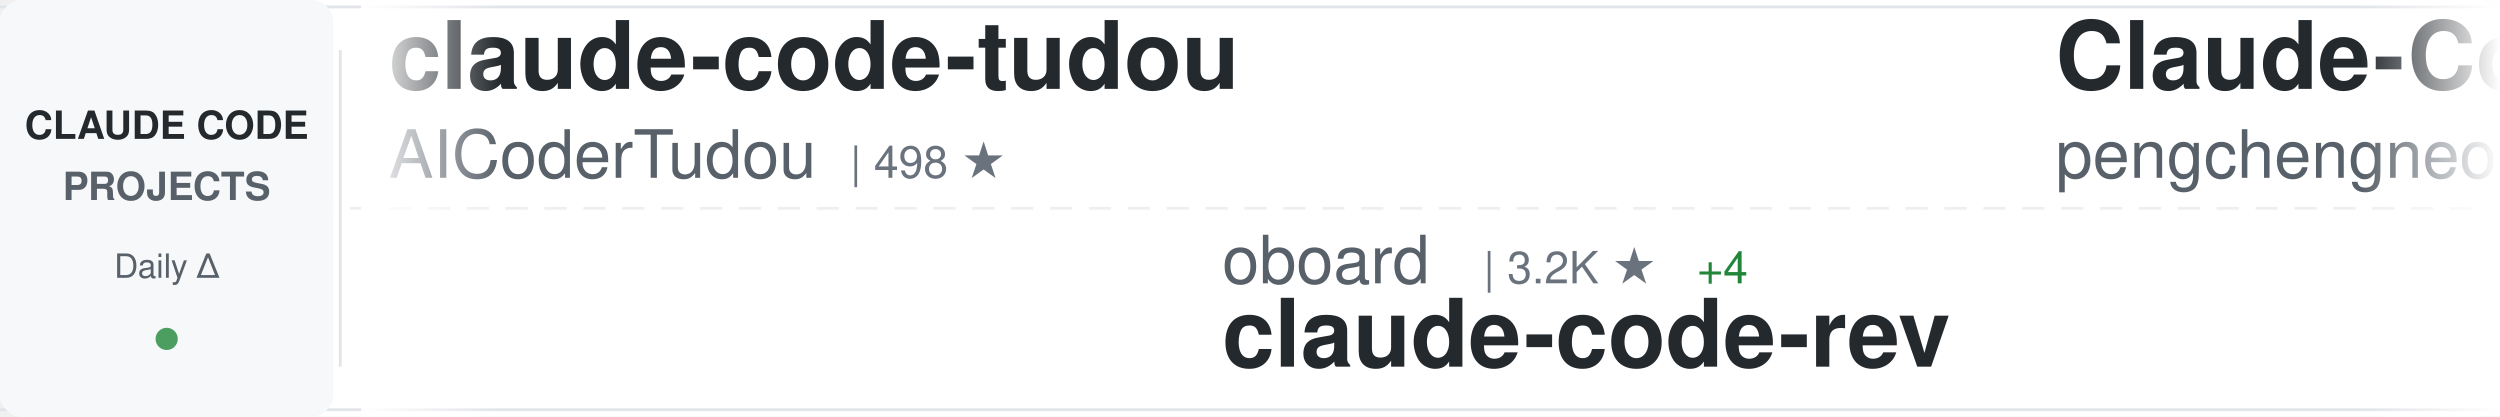
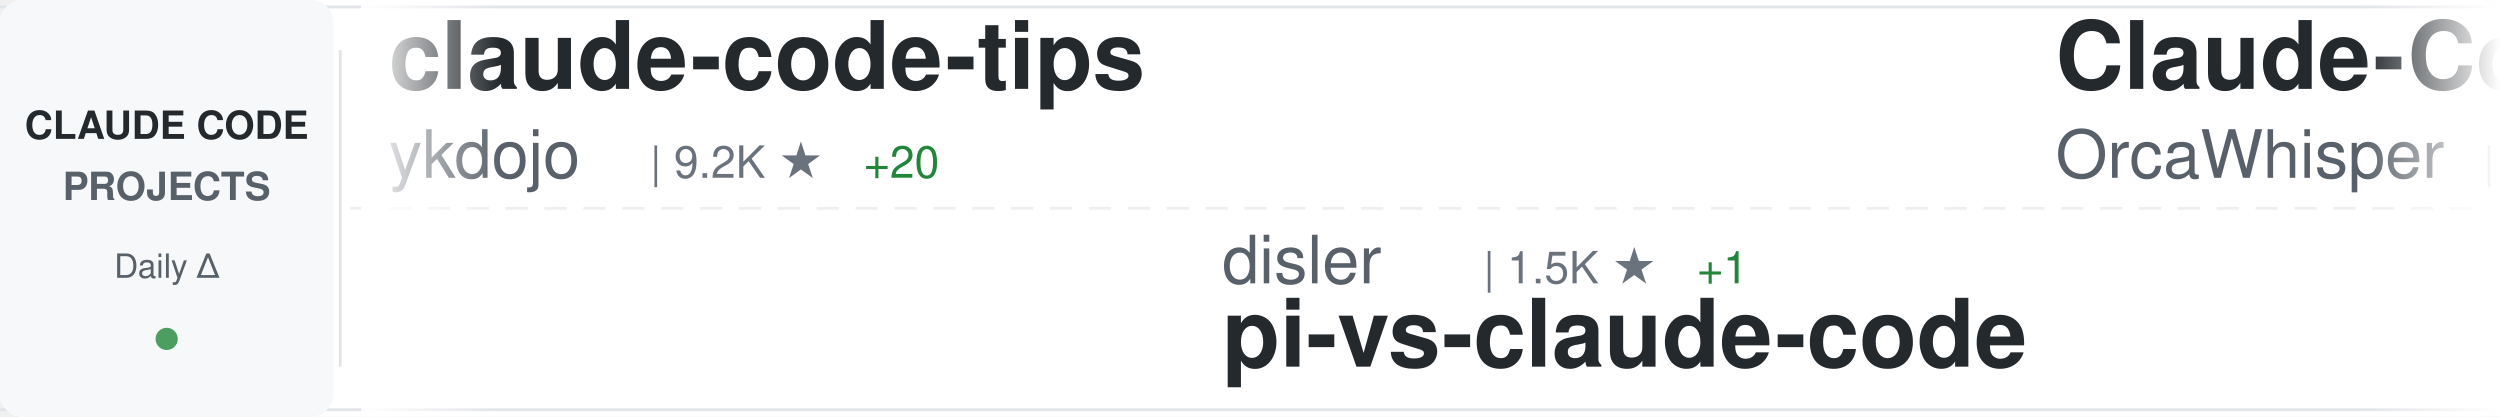
<svg xmlns="http://www.w3.org/2000/svg" width="900" height="150">
  <defs>
    <linearGradient id="awesomeLeftFade" x1="0%" y1="0%" x2="100%" y2="0%">
      <stop offset="0%" style="stop-color:#ffffff;stop-opacity:1" />
      <stop offset="100%" style="stop-color:#ffffff;stop-opacity:0" />
    </linearGradient>
    <linearGradient id="awesomeRightFade" x1="0%" y1="0%" x2="100%" y2="0%">
      <stop offset="0%" style="stop-color:#ffffff;stop-opacity:0" />
      <stop offset="100%" style="stop-color:#ffffff;stop-opacity:1" />
    </linearGradient>
  </defs>
  <rect width="900" height="150" fill="#ffffff" rx="8" />
  <rect x="0" y="2" width="900" height="1" fill="#e1e4e8" />
  <rect x="0" y="147" width="900" height="1" fill="#e1e4e8" />
  <line x1="0" y1="75" x2="900" y2="75" stroke="#e1e4e8" stroke-width="1" stroke-dasharray="8 6" opacity="0.6" />
  <rect x="0" y="0" width="120" height="150" fill="#f6f8fa" rx="8" />
  <text x="60" y="50" font-family="-apple-system, BlinkMacSystemFont, 'Segoe UI', Helvetica, Arial, sans-serif" font-size="14" font-weight="600" fill="#24292e" text-anchor="middle">CLAUDE CODE</text>
  <text x="60" y="72" font-family="-apple-system, BlinkMacSystemFont, 'Segoe UI', Helvetica, Arial, sans-serif" font-size="14" font-weight="600" fill="#586069" text-anchor="middle">PROJECTS</text>
  <text x="60" y="100" font-family="-apple-system, BlinkMacSystemFont, 'Segoe UI', Helvetica, Arial, sans-serif" font-size="12" font-weight="500" fill="#586069" text-anchor="middle">Daily Δ</text>
  <circle cx="60" cy="122" r="4" fill="#22863a" opacity="0.8" />
  <rect x="122" y="18" width="1" height="114" fill="#e1e4e8" />
  <clipPath id="awesomeTickerClip">
    <rect x="130" y="0" width="770" height="150" />
  </clipPath>
  <g clip-path="url(#awesomeTickerClip)">
    <g id="awesomeTickerItems">
      <animateTransform attributeName="transform" attributeType="XML" type="translate" from="0 0" to="-3000 0" dur="54s" repeatCount="indefinite" />
      <g transform="translate(0, 0)">
-         <text x="140" y="32" font-family="-apple-system, BlinkMacSystemFont, 'Segoe UI', Helvetica, Arial, sans-serif" font-size="34" font-weight="600" fill="#24292e">claude-code-tudou</text>
-         <text x="140" y="64" font-family="-apple-system, BlinkMacSystemFont, 'Segoe UI', Helvetica, Arial, sans-serif" font-size="24" font-weight="400" fill="#586069">AICoderTudou</text>
-         <text x="306" y="64" font-family="-apple-system, BlinkMacSystemFont, 'Segoe UI', Helvetica, Arial, sans-serif" font-size="16" font-weight="500" fill="#6a737d">| 498 ★</text>
+         <text x="140" y="32" font-family="-apple-system, BlinkMacSystemFont, 'Segoe UI', Helvetica, Arial, sans-serif" font-size="34" font-weight="600" fill="#24292e">claude-code-tips</text>
+         <text x="140" y="64" font-family="-apple-system, BlinkMacSystemFont, 'Segoe UI', Helvetica, Arial, sans-serif" font-size="24" font-weight="400" fill="#586069">ykdojo</text>
+         <text x="234" y="64" font-family="-apple-system, BlinkMacSystemFont, 'Segoe UI', Helvetica, Arial, sans-serif" font-size="16" font-weight="500" fill="#6a737d">| 9.2K ★</text>
+         <text x="311" y="64" font-family="-apple-system, BlinkMacSystemFont, 'Segoe UI', Helvetica, Arial, sans-serif" font-size="16" font-weight="500" fill="#22863a"> +20</text>
      </g>
      <g transform="translate(300, 0)">
-         <text x="140" y="102" font-family="-apple-system, BlinkMacSystemFont, 'Segoe UI', Helvetica, Arial, sans-serif" font-size="24" font-weight="400" fill="#586069">oboard</text>
-         <text x="234" y="102" font-family="-apple-system, BlinkMacSystemFont, 'Segoe UI', Helvetica, Arial, sans-serif" font-size="16" font-weight="500" fill="#6a737d">| 3.2K ★</text>
-         <text x="311" y="102" font-family="-apple-system, BlinkMacSystemFont, 'Segoe UI', Helvetica, Arial, sans-serif" font-size="16" font-weight="500" fill="#22863a"> +4</text>
-         <text x="140" y="132" font-family="-apple-system, BlinkMacSystemFont, 'Segoe UI', Helvetica, Arial, sans-serif" font-size="34" font-weight="600" fill="#24292e">claude-code-rev</text>
+         <text x="140" y="102" font-family="-apple-system, BlinkMacSystemFont, 'Segoe UI', Helvetica, Arial, sans-serif" font-size="24" font-weight="400" fill="#586069">disler</text>
+         <text x="234" y="102" font-family="-apple-system, BlinkMacSystemFont, 'Segoe UI', Helvetica, Arial, sans-serif" font-size="16" font-weight="500" fill="#6a737d">| 1.5K ★</text>
+         <text x="311" y="102" font-family="-apple-system, BlinkMacSystemFont, 'Segoe UI', Helvetica, Arial, sans-serif" font-size="16" font-weight="500" fill="#22863a"> +1</text>
+         <text x="140" y="132" font-family="-apple-system, BlinkMacSystemFont, 'Segoe UI', Helvetica, Arial, sans-serif" font-size="34" font-weight="600" fill="#24292e">pi-vs-claude-code</text>
      </g>
      <g transform="translate(600, 0)">
        <text x="140" y="32" font-family="-apple-system, BlinkMacSystemFont, 'Segoe UI', Helvetica, Arial, sans-serif" font-size="34" font-weight="600" fill="#24292e">Claude-Code</text>
-         <text x="140" y="64" font-family="-apple-system, BlinkMacSystemFont, 'Segoe UI', Helvetica, Arial, sans-serif" font-size="24" font-weight="400" fill="#586069">pengchengneo</text>
-         <text x="306" y="64" font-family="-apple-system, BlinkMacSystemFont, 'Segoe UI', Helvetica, Arial, sans-serif" font-size="16" font-weight="500" fill="#6a737d">| 1.6K ★</text>
-         <text x="383" y="64" font-family="-apple-system, BlinkMacSystemFont, 'Segoe UI', Helvetica, Arial, sans-serif" font-size="16" font-weight="500" fill="#22863a"> +3</text>
+         <text x="140" y="64" font-family="-apple-system, BlinkMacSystemFont, 'Segoe UI', Helvetica, Arial, sans-serif" font-size="24" font-weight="400" fill="#586069">OrcaWhisper</text>
+         <text x="294" y="64" font-family="-apple-system, BlinkMacSystemFont, 'Segoe UI', Helvetica, Arial, sans-serif" font-size="16" font-weight="500" fill="#6a737d">| 83 ★</text>
      </g>
      <g transform="translate(900, 0)">
-         <text x="140" y="102" font-family="-apple-system, BlinkMacSystemFont, 'Segoe UI', Helvetica, Arial, sans-serif" font-size="24" font-weight="400" fill="#586069">wanshuiyin</text>
-         <text x="282" y="102" font-family="-apple-system, BlinkMacSystemFont, 'Segoe UI', Helvetica, Arial, sans-serif" font-size="16" font-weight="500" fill="#6a737d">| 13.3K ★</text>
-         <text x="368" y="102" font-family="-apple-system, BlinkMacSystemFont, 'Segoe UI', Helvetica, Arial, sans-serif" font-size="16" font-weight="500" fill="#22863a"> +41</text>
-         <text x="140" y="132" font-family="-apple-system, BlinkMacSystemFont, 'Segoe UI', Helvetica, Arial, sans-serif" font-size="34" font-weight="600" fill="#24292e">Auto-claude-code-researc...</text>
+         <text x="140" y="102" font-family="-apple-system, BlinkMacSystemFont, 'Segoe UI', Helvetica, Arial, sans-serif" font-size="24" font-weight="400" fill="#586069">huangjia2019</text>
+         <text x="306" y="102" font-family="-apple-system, BlinkMacSystemFont, 'Segoe UI', Helvetica, Arial, sans-serif" font-size="16" font-weight="500" fill="#6a737d">| 966 ★</text>
+         <text x="140" y="132" font-family="-apple-system, BlinkMacSystemFont, 'Segoe UI', Helvetica, Arial, sans-serif" font-size="34" font-weight="600" fill="#24292e">claude-code-engineering</text>
      </g>
      <g transform="translate(1200, 0)">
-         <text x="140" y="32" font-family="-apple-system, BlinkMacSystemFont, 'Segoe UI', Helvetica, Arial, sans-serif" font-size="34" font-weight="600" fill="#24292e">claude-code-reverse</text>
-         <text x="140" y="64" font-family="-apple-system, BlinkMacSystemFont, 'Segoe UI', Helvetica, Arial, sans-serif" font-size="24" font-weight="400" fill="#586069">Yuyz0112</text>
-         <text x="258" y="64" font-family="-apple-system, BlinkMacSystemFont, 'Segoe UI', Helvetica, Arial, sans-serif" font-size="16" font-weight="500" fill="#6a737d">| 2.4K ★</text>
+         <text x="140" y="32" font-family="-apple-system, BlinkMacSystemFont, 'Segoe UI', Helvetica, Arial, sans-serif" font-size="34" font-weight="600" fill="#24292e">claude-code-system-promp...</text>
+         <text x="140" y="64" font-family="-apple-system, BlinkMacSystemFont, 'Segoe UI', Helvetica, Arial, sans-serif" font-size="24" font-weight="400" fill="#586069">Piebald-AI</text>
+         <text x="282" y="64" font-family="-apple-system, BlinkMacSystemFont, 'Segoe UI', Helvetica, Arial, sans-serif" font-size="16" font-weight="500" fill="#6a737d">| 11.8K ★</text>
+         <text x="368" y="64" font-family="-apple-system, BlinkMacSystemFont, 'Segoe UI', Helvetica, Arial, sans-serif" font-size="16" font-weight="500" fill="#22863a"> +16</text>
      </g>
      <g transform="translate(1500, 0)">
-         <text x="140" y="102" font-family="-apple-system, BlinkMacSystemFont, 'Segoe UI', Helvetica, Arial, sans-serif" font-size="24" font-weight="400" fill="#586069">OrcaWhisper</text>
-         <text x="294" y="102" font-family="-apple-system, BlinkMacSystemFont, 'Segoe UI', Helvetica, Arial, sans-serif" font-size="16" font-weight="500" fill="#6a737d">| 83 ★</text>
-         <text x="140" y="132" font-family="-apple-system, BlinkMacSystemFont, 'Segoe UI', Helvetica, Arial, sans-serif" font-size="34" font-weight="600" fill="#24292e">Claude-Code</text>
+         <text x="140" y="102" font-family="-apple-system, BlinkMacSystemFont, 'Segoe UI', Helvetica, Arial, sans-serif" font-size="24" font-weight="400" fill="#586069">guanshan</text>
+         <text x="258" y="102" font-family="-apple-system, BlinkMacSystemFont, 'Segoe UI', Helvetica, Arial, sans-serif" font-size="16" font-weight="500" fill="#6a737d">| 61 ★</text>
+         <text x="140" y="132" font-family="-apple-system, BlinkMacSystemFont, 'Segoe UI', Helvetica, Arial, sans-serif" font-size="34" font-weight="600" fill="#24292e">ClaudeCode</text>
      </g>
      <g transform="translate(1800, 0)">
-         <text x="140" y="32" font-family="-apple-system, BlinkMacSystemFont, 'Segoe UI', Helvetica, Arial, sans-serif" font-size="34" font-weight="600" fill="#24292e">claude-howto</text>
-         <text x="140" y="64" font-family="-apple-system, BlinkMacSystemFont, 'Segoe UI', Helvetica, Arial, sans-serif" font-size="24" font-weight="400" fill="#586069">luongnv89</text>
-         <text x="270" y="64" font-family="-apple-system, BlinkMacSystemFont, 'Segoe UI', Helvetica, Arial, sans-serif" font-size="16" font-weight="500" fill="#6a737d">| 39.6K ★</text>
-         <text x="356" y="64" font-family="-apple-system, BlinkMacSystemFont, 'Segoe UI', Helvetica, Arial, sans-serif" font-size="16" font-weight="500" fill="#22863a"> +51</text>
-       </g>
-       <g transform="translate(2100, 0)">
-         <text x="140" y="102" font-family="-apple-system, BlinkMacSystemFont, 'Segoe UI', Helvetica, Arial, sans-serif" font-size="24" font-weight="400" fill="#586069">feiskyer</text>
-         <text x="258" y="102" font-family="-apple-system, BlinkMacSystemFont, 'Segoe UI', Helvetica, Arial, sans-serif" font-size="16" font-weight="500" fill="#6a737d">| 1.6K ★</text>
-         <text x="335" y="102" font-family="-apple-system, BlinkMacSystemFont, 'Segoe UI', Helvetica, Arial, sans-serif" font-size="16" font-weight="500" fill="#22863a"> +1</text>
-         <text x="140" y="132" font-family="-apple-system, BlinkMacSystemFont, 'Segoe UI', Helvetica, Arial, sans-serif" font-size="34" font-weight="600" fill="#24292e">claude-code-settings</text>
-       </g>
-       <g transform="translate(2400, 0)">
        <text x="140" y="32" font-family="-apple-system, BlinkMacSystemFont, 'Segoe UI', Helvetica, Arial, sans-serif" font-size="34" font-weight="600" fill="#24292e">edmunds-claude-code</text>
        <text x="140" y="64" font-family="-apple-system, BlinkMacSystemFont, 'Segoe UI', Helvetica, Arial, sans-serif" font-size="24" font-weight="400" fill="#586069">edmund-io</text>
        <text x="270" y="64" font-family="-apple-system, BlinkMacSystemFont, 'Segoe UI', Helvetica, Arial, sans-serif" font-size="16" font-weight="500" fill="#6a737d">| 1.5K ★</text>
      </g>
+       <g transform="translate(2100, 0)">
+         <text x="140" y="102" font-family="-apple-system, BlinkMacSystemFont, 'Segoe UI', Helvetica, Arial, sans-serif" font-size="24" font-weight="400" fill="#586069">jqueryscript</text>
+         <text x="306" y="102" font-family="-apple-system, BlinkMacSystemFont, 'Segoe UI', Helvetica, Arial, sans-serif" font-size="16" font-weight="500" fill="#6a737d">| 463 ★</text>
+         <text x="374" y="102" font-family="-apple-system, BlinkMacSystemFont, 'Segoe UI', Helvetica, Arial, sans-serif" font-size="16" font-weight="500" fill="#22863a"> +2</text>
+         <text x="140" y="132" font-family="-apple-system, BlinkMacSystemFont, 'Segoe UI', Helvetica, Arial, sans-serif" font-size="34" font-weight="600" fill="#24292e">awesome-claude-code</text>
+       </g>
+       <g transform="translate(2400, 0)">
+         <text x="140" y="32" font-family="-apple-system, BlinkMacSystemFont, 'Segoe UI', Helvetica, Arial, sans-serif" font-size="34" font-weight="600" fill="#24292e">my-claude-code-setup</text>
+         <text x="140" y="64" font-family="-apple-system, BlinkMacSystemFont, 'Segoe UI', Helvetica, Arial, sans-serif" font-size="24" font-weight="400" fill="#586069">centminmod</text>
+         <text x="282" y="64" font-family="-apple-system, BlinkMacSystemFont, 'Segoe UI', Helvetica, Arial, sans-serif" font-size="16" font-weight="500" fill="#6a737d">| 2.5K ★</text>
+         <text x="359" y="64" font-family="-apple-system, BlinkMacSystemFont, 'Segoe UI', Helvetica, Arial, sans-serif" font-size="16" font-weight="500" fill="#22863a"> +4</text>
+       </g>
      <g transform="translate(2700, 0)">
-         <text x="140" y="102" font-family="-apple-system, BlinkMacSystemFont, 'Segoe UI', Helvetica, Arial, sans-serif" font-size="24" font-weight="400" fill="#586069">anthropics</text>
-         <text x="282" y="102" font-family="-apple-system, BlinkMacSystemFont, 'Segoe UI', Helvetica, Arial, sans-serif" font-size="16" font-weight="500" fill="#6a737d">| 8.3K ★</text>
-         <text x="359" y="102" font-family="-apple-system, BlinkMacSystemFont, 'Segoe UI', Helvetica, Arial, sans-serif" font-size="16" font-weight="500" fill="#22863a"> +11</text>
-         <text x="140" y="132" font-family="-apple-system, BlinkMacSystemFont, 'Segoe UI', Helvetica, Arial, sans-serif" font-size="34" font-weight="600" fill="#24292e">claude-code-action</text>
+         <text x="140" y="102" font-family="-apple-system, BlinkMacSystemFont, 'Segoe UI', Helvetica, Arial, sans-serif" font-size="24" font-weight="400" fill="#586069">ChinaSiro</text>
+         <text x="270" y="102" font-family="-apple-system, BlinkMacSystemFont, 'Segoe UI', Helvetica, Arial, sans-serif" font-size="16" font-weight="500" fill="#6a737d">| 9.5K ★</text>
+         <text x="347" y="102" font-family="-apple-system, BlinkMacSystemFont, 'Segoe UI', Helvetica, Arial, sans-serif" font-size="16" font-weight="500" fill="#22863a"> +2</text>
+         <text x="140" y="132" font-family="-apple-system, BlinkMacSystemFont, 'Segoe UI', Helvetica, Arial, sans-serif" font-size="34" font-weight="600" fill="#24292e">claude-code-sourcemap</text>
      </g>
      <g transform="translate(3000, 0)">
-         <text x="140" y="32" font-family="-apple-system, BlinkMacSystemFont, 'Segoe UI', Helvetica, Arial, sans-serif" font-size="34" font-weight="600" fill="#24292e">claude-code-tudou</text>
-         <text x="140" y="64" font-family="-apple-system, BlinkMacSystemFont, 'Segoe UI', Helvetica, Arial, sans-serif" font-size="24" font-weight="400" fill="#586069">AICoderTudou</text>
-         <text x="306" y="64" font-family="-apple-system, BlinkMacSystemFont, 'Segoe UI', Helvetica, Arial, sans-serif" font-size="16" font-weight="500" fill="#6a737d">| 498 ★</text>
+         <text x="140" y="32" font-family="-apple-system, BlinkMacSystemFont, 'Segoe UI', Helvetica, Arial, sans-serif" font-size="34" font-weight="600" fill="#24292e">claude-code-tips</text>
+         <text x="140" y="64" font-family="-apple-system, BlinkMacSystemFont, 'Segoe UI', Helvetica, Arial, sans-serif" font-size="24" font-weight="400" fill="#586069">ykdojo</text>
+         <text x="234" y="64" font-family="-apple-system, BlinkMacSystemFont, 'Segoe UI', Helvetica, Arial, sans-serif" font-size="16" font-weight="500" fill="#6a737d">| 9.2K ★</text>
+         <text x="311" y="64" font-family="-apple-system, BlinkMacSystemFont, 'Segoe UI', Helvetica, Arial, sans-serif" font-size="16" font-weight="500" fill="#22863a"> +20</text>
      </g>
      <g transform="translate(3300, 0)">
-         <text x="140" y="102" font-family="-apple-system, BlinkMacSystemFont, 'Segoe UI', Helvetica, Arial, sans-serif" font-size="24" font-weight="400" fill="#586069">oboard</text>
-         <text x="234" y="102" font-family="-apple-system, BlinkMacSystemFont, 'Segoe UI', Helvetica, Arial, sans-serif" font-size="16" font-weight="500" fill="#6a737d">| 3.2K ★</text>
-         <text x="311" y="102" font-family="-apple-system, BlinkMacSystemFont, 'Segoe UI', Helvetica, Arial, sans-serif" font-size="16" font-weight="500" fill="#22863a"> +4</text>
-         <text x="140" y="132" font-family="-apple-system, BlinkMacSystemFont, 'Segoe UI', Helvetica, Arial, sans-serif" font-size="34" font-weight="600" fill="#24292e">claude-code-rev</text>
+         <text x="140" y="102" font-family="-apple-system, BlinkMacSystemFont, 'Segoe UI', Helvetica, Arial, sans-serif" font-size="24" font-weight="400" fill="#586069">disler</text>
+         <text x="234" y="102" font-family="-apple-system, BlinkMacSystemFont, 'Segoe UI', Helvetica, Arial, sans-serif" font-size="16" font-weight="500" fill="#6a737d">| 1.5K ★</text>
+         <text x="311" y="102" font-family="-apple-system, BlinkMacSystemFont, 'Segoe UI', Helvetica, Arial, sans-serif" font-size="16" font-weight="500" fill="#22863a"> +1</text>
+         <text x="140" y="132" font-family="-apple-system, BlinkMacSystemFont, 'Segoe UI', Helvetica, Arial, sans-serif" font-size="34" font-weight="600" fill="#24292e">pi-vs-claude-code</text>
      </g>
      <g transform="translate(3600, 0)">
        <text x="140" y="32" font-family="-apple-system, BlinkMacSystemFont, 'Segoe UI', Helvetica, Arial, sans-serif" font-size="34" font-weight="600" fill="#24292e">Claude-Code</text>
-         <text x="140" y="64" font-family="-apple-system, BlinkMacSystemFont, 'Segoe UI', Helvetica, Arial, sans-serif" font-size="24" font-weight="400" fill="#586069">pengchengneo</text>
-         <text x="306" y="64" font-family="-apple-system, BlinkMacSystemFont, 'Segoe UI', Helvetica, Arial, sans-serif" font-size="16" font-weight="500" fill="#6a737d">| 1.6K ★</text>
-         <text x="383" y="64" font-family="-apple-system, BlinkMacSystemFont, 'Segoe UI', Helvetica, Arial, sans-serif" font-size="16" font-weight="500" fill="#22863a"> +3</text>
+         <text x="140" y="64" font-family="-apple-system, BlinkMacSystemFont, 'Segoe UI', Helvetica, Arial, sans-serif" font-size="24" font-weight="400" fill="#586069">OrcaWhisper</text>
+         <text x="294" y="64" font-family="-apple-system, BlinkMacSystemFont, 'Segoe UI', Helvetica, Arial, sans-serif" font-size="16" font-weight="500" fill="#6a737d">| 83 ★</text>
      </g>
      <g transform="translate(3900, 0)">
-         <text x="140" y="102" font-family="-apple-system, BlinkMacSystemFont, 'Segoe UI', Helvetica, Arial, sans-serif" font-size="24" font-weight="400" fill="#586069">wanshuiyin</text>
-         <text x="282" y="102" font-family="-apple-system, BlinkMacSystemFont, 'Segoe UI', Helvetica, Arial, sans-serif" font-size="16" font-weight="500" fill="#6a737d">| 13.3K ★</text>
-         <text x="368" y="102" font-family="-apple-system, BlinkMacSystemFont, 'Segoe UI', Helvetica, Arial, sans-serif" font-size="16" font-weight="500" fill="#22863a"> +41</text>
-         <text x="140" y="132" font-family="-apple-system, BlinkMacSystemFont, 'Segoe UI', Helvetica, Arial, sans-serif" font-size="34" font-weight="600" fill="#24292e">Auto-claude-code-researc...</text>
+         <text x="140" y="102" font-family="-apple-system, BlinkMacSystemFont, 'Segoe UI', Helvetica, Arial, sans-serif" font-size="24" font-weight="400" fill="#586069">huangjia2019</text>
+         <text x="306" y="102" font-family="-apple-system, BlinkMacSystemFont, 'Segoe UI', Helvetica, Arial, sans-serif" font-size="16" font-weight="500" fill="#6a737d">| 966 ★</text>
+         <text x="140" y="132" font-family="-apple-system, BlinkMacSystemFont, 'Segoe UI', Helvetica, Arial, sans-serif" font-size="34" font-weight="600" fill="#24292e">claude-code-engineering</text>
      </g>
    </g>
  </g>
  <rect x="130" y="0" width="50" height="150" fill="url(#awesomeLeftFade)" />
  <rect x="850" y="0" width="50" height="150" fill="url(#awesomeRightFade)" />
</svg>
